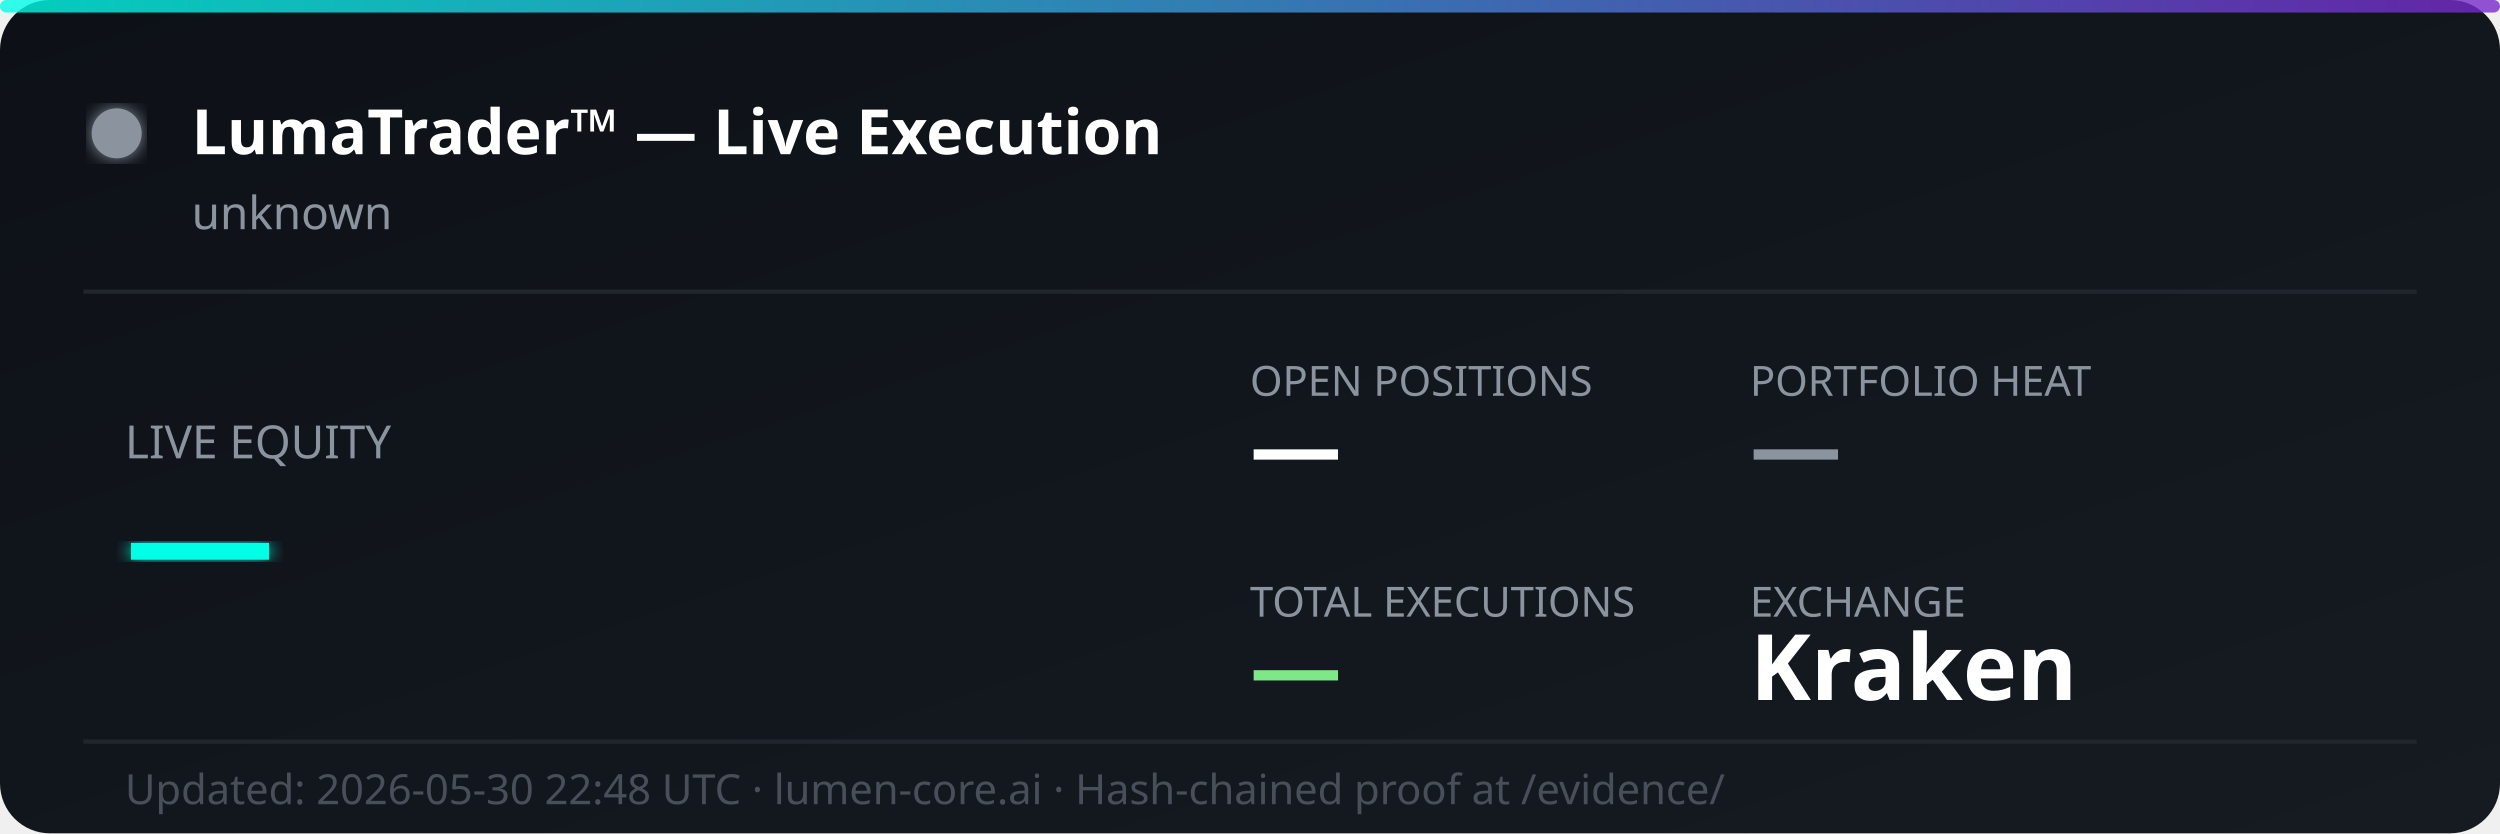
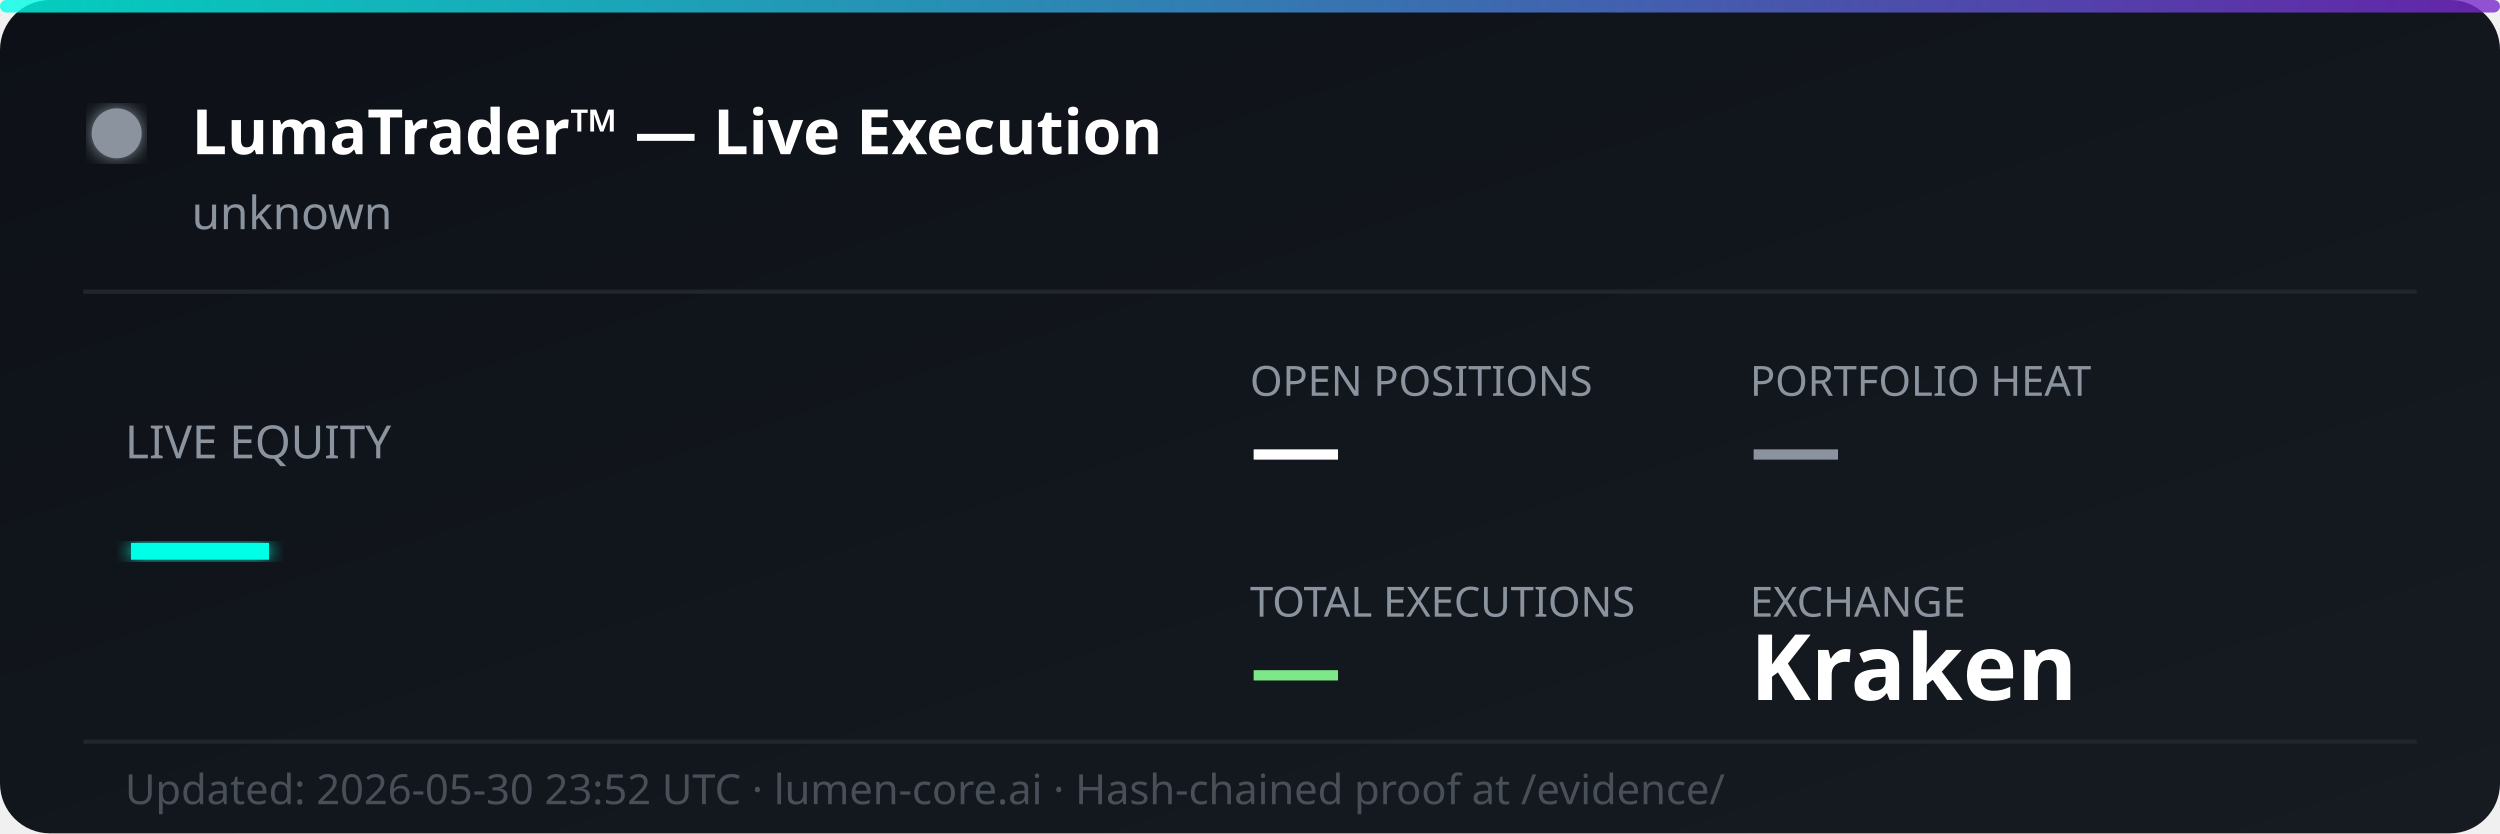
<svg xmlns="http://www.w3.org/2000/svg" width="600" height="200" viewBox="0 0 600 200" fill="none">
  <defs>
    <linearGradient id="bg" x1="0%" y1="0%" x2="100%" y2="100%">
      <stop offset="0%" style="stop-color:#0d1117;stop-opacity:1" />
      <stop offset="100%" style="stop-color:#161b22;stop-opacity:1" />
    </linearGradient>
    <linearGradient id="accent" x1="0%" y1="0%" x2="100%" y2="0%">
      <stop offset="0%" style="stop-color:#00ffe7;stop-opacity:0.8" />
      <stop offset="100%" style="stop-color:#7928ca;stop-opacity:0.8" />
    </linearGradient>
    <filter id="glow">
      <feGaussianBlur stdDeviation="2" result="coloredBlur" />
      <feMerge>
        <feMergeNode in="coloredBlur" />
        <feMergeNode in="SourceGraphic" />
      </feMerge>
    </filter>
  </defs>
  <rect width="600" height="200" rx="12" fill="url(#bg)" />
  <rect width="600" height="3" rx="1.5" fill="url(#accent)" />
  <circle cx="28" cy="32" r="6" fill="#8b949e" filter="url(#glow)">
    <animate attributeName="opacity" values="1;0.3;1" dur="2s" repeatCount="indefinite" />
  </circle>
  <text x="46" y="37" font-family="'Segoe UI', system-ui, sans-serif" font-size="15" font-weight="700" fill="#ffffff">LumaTrader™ — Live Execution</text>
  <text x="46" y="55" font-family="'Segoe UI', system-ui, sans-serif" font-size="11" fill="#8b949e">unknown</text>
  <line x1="20" y1="70" x2="580" y2="70" stroke="#21262d" stroke-width="1" />
  <text x="30" y="110" font-family="'Segoe UI', system-ui, sans-serif" font-size="11" fill="#8b949e">LIVE EQUITY</text>
  <text x="30" y="142" font-family="'Segoe UI', system-ui, sans-serif" font-size="36" font-weight="800" fill="#00ffe7" filter="url(#glow)">—</text>
  <text x="300" y="95" font-family="'Segoe UI', system-ui, sans-serif" font-size="10" fill="#8b949e">OPEN POSITIONS</text>
  <text x="300" y="115" font-family="'Segoe UI', system-ui, sans-serif" font-size="22" font-weight="700" fill="#ffffff">—</text>
  <text x="420" y="95" font-family="'Segoe UI', system-ui, sans-serif" font-size="10" fill="#8b949e">PORTFOLIO HEAT</text>
  <text x="420" y="115" font-family="'Segoe UI', system-ui, sans-serif" font-size="22" font-weight="700" fill="#8b949e">—</text>
  <text x="300" y="148" font-family="'Segoe UI', system-ui, sans-serif" font-size="10" fill="#8b949e">TOTAL EXECUTIONS</text>
  <text x="300" y="168" font-family="'Segoe UI', system-ui, sans-serif" font-size="22" font-weight="700" fill="#7ee787">—</text>
  <text x="420" y="148" font-family="'Segoe UI', system-ui, sans-serif" font-size="10" fill="#8b949e">EXCHANGE</text>
  <text x="420" y="168" font-family="'Segoe UI', system-ui, sans-serif" font-size="22" font-weight="700" fill="#ffffff">Kraken</text>
  <line x1="20" y1="178" x2="580" y2="178" stroke="#21262d" stroke-width="1" />
-   <text x="30" y="193" font-family="'Segoe UI', system-ui, sans-serif" font-size="10" fill="#484f58">Updated: 2026-05-30 22:48 UTC · lumen-core.ai · Hash-chained proof at /evidence/</text>
+   <text x="30" y="193" font-family="'Segoe UI', system-ui, sans-serif" font-size="10" fill="#484f58">Updated: 2026-05-30 23:52 UTC · lumen-core.ai · Hash-chained proof at /evidence/</text>
</svg>
